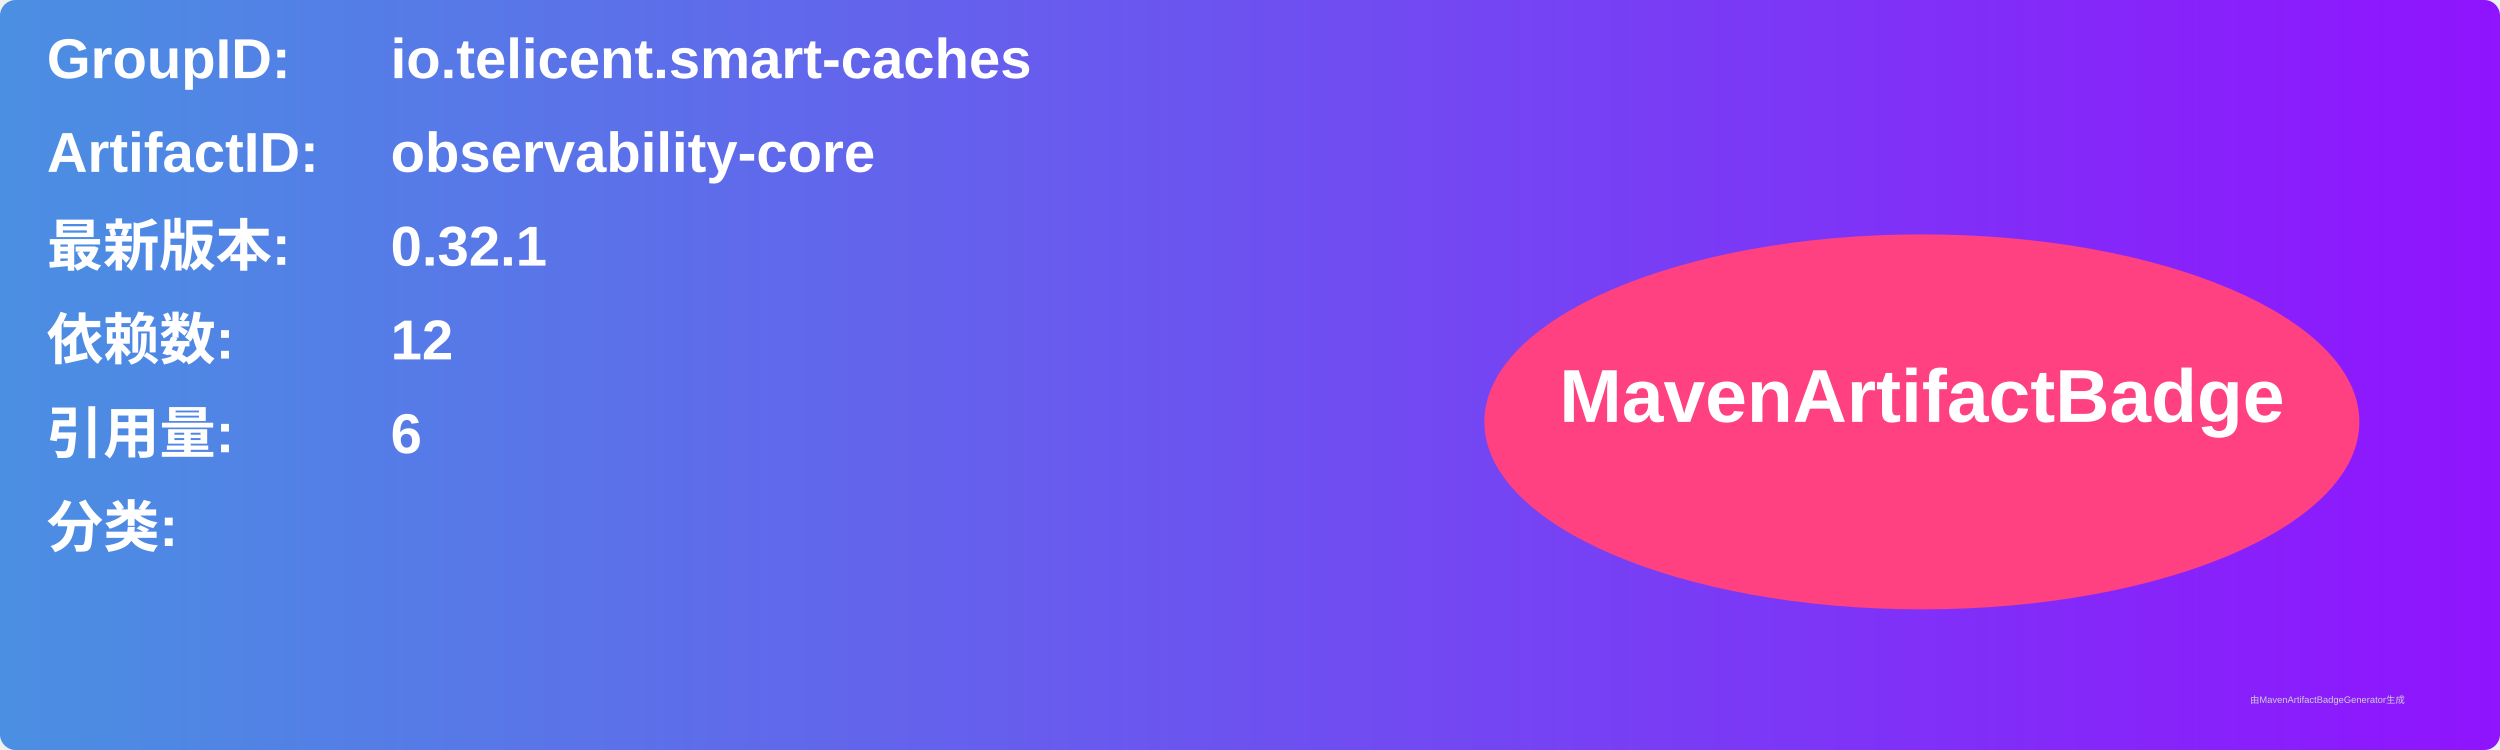
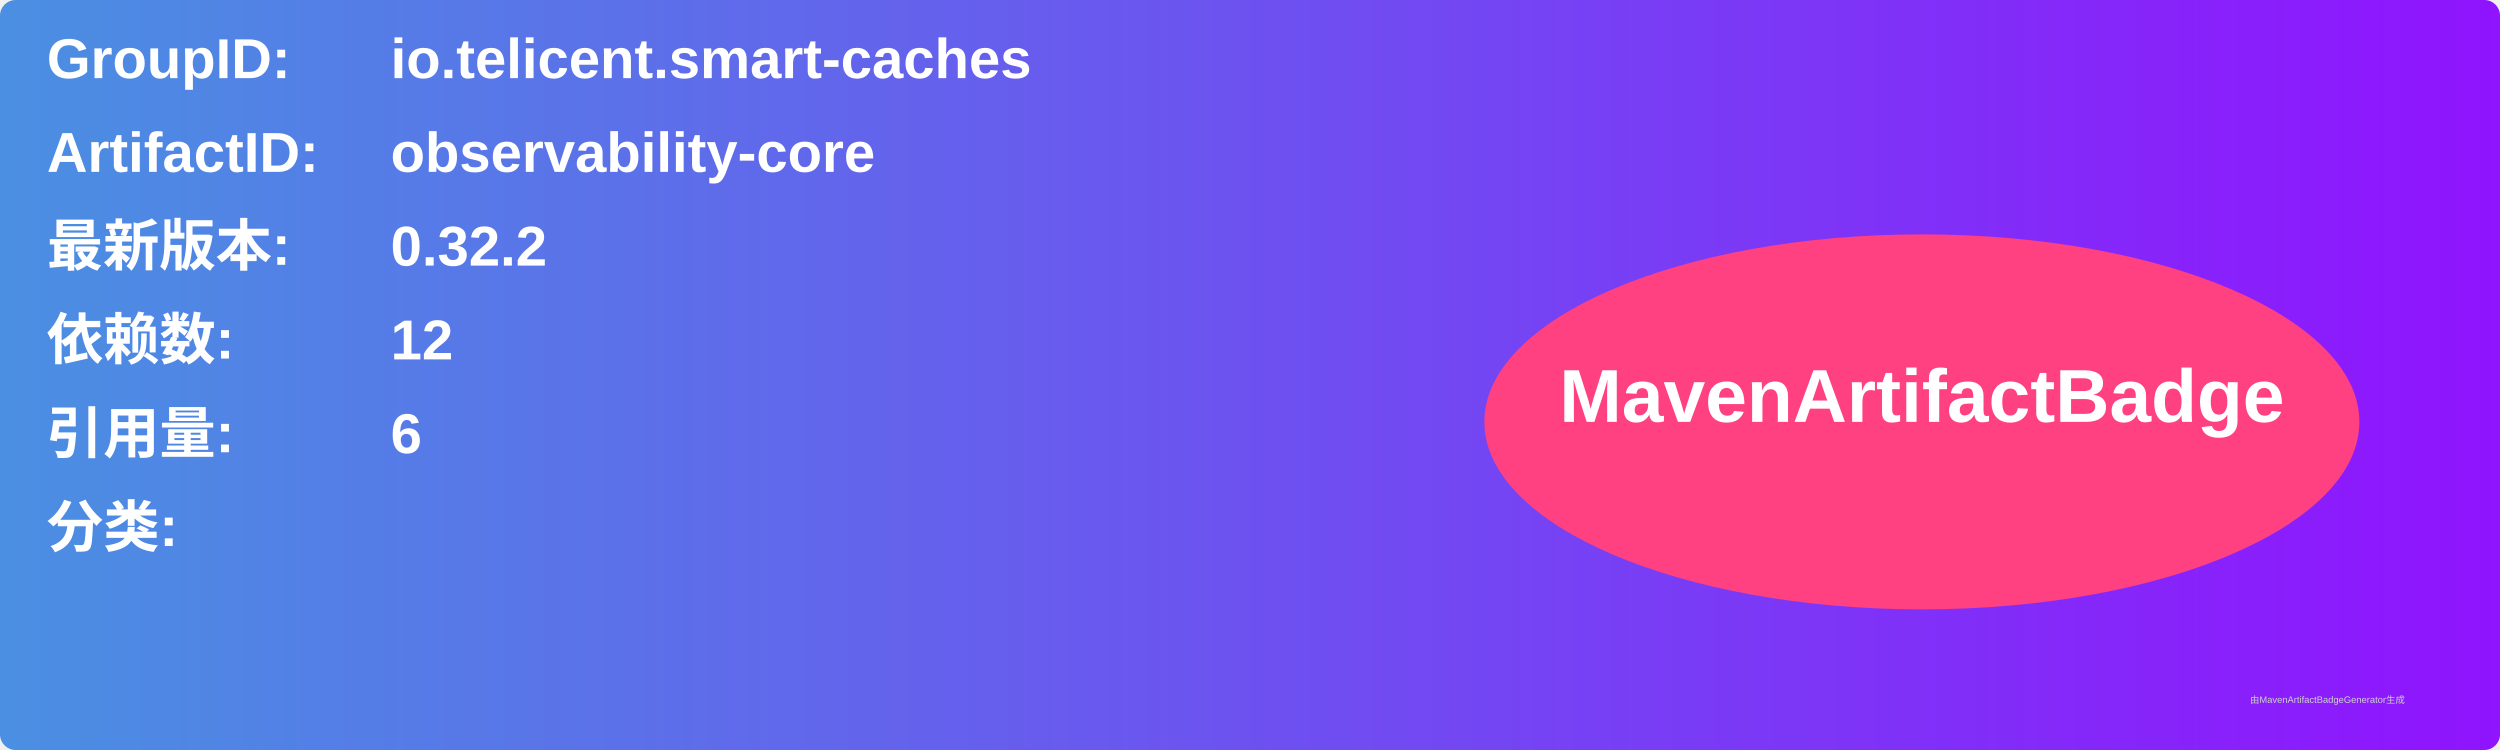
<svg xmlns="http://www.w3.org/2000/svg" width="800" height="240" viewBox="0 0 800 240">
  <linearGradient id="grad" x1="0%" y1="0%" x2="100%" y2="0%">
    <stop offset="0%" stop-color="#4a90e2" />
    <stop offset="100%" stop-color="#9013fe" />
  </linearGradient>
  <rect width="100%" height="100%" rx="5" ry="5" fill="url(#grad)" />
  <g transform="translate(15, 15)">
    <text x="0" y="10" font-family="Arial" font-size="18" fill="white" font-weight="bold" width="260">GroupID:</text>
    <text x="110" y="10" font-family="Arial" font-size="18" fill="white" font-weight="bold" width="460">io.telicent.smart-caches</text>
    <text x="0" y="40" font-family="Arial" font-size="18" fill="white" font-weight="bold" width="260">ArtifactID:</text>
    <text x="110" y="40" font-family="Arial" font-size="18" fill="white" font-weight="bold" width="460">observability-core</text>
    <text x="0" y="70" font-family="Arial" font-size="18" fill="white" font-weight="bold">最新版本:</text>
    <text x="110" y="70" font-family="Arial" font-size="18" fill="white" font-weight="bold">
-       <tspan font-weight="bold">0.32.1</tspan>
+       <tspan font-weight="bold">0.32.2</tspan>
    </text>
    <text x="0" y="100" font-family="Arial" font-size="18" fill="white" font-weight="bold">依赖数: </text>
    <text x="110" y="100" font-family="Arial" font-size="18" fill="white">
      <tspan font-weight="bold">12</tspan>
    </text>
    <text x="0" y="130" font-family="Arial" font-size="18" fill="white" font-weight="bold">引用量: </text>
    <text x="110" y="130" font-family="Arial" font-size="18" fill="white">
      <tspan font-weight="bold">6</tspan>
    </text>
    <text x="0" y="160" font-family="Arial" font-size="18" fill="white" font-weight="bold">分类:</text>
    <text x="10" y="190" font-family="Arial" font-size="10" fill="white">
      <tspan font-weight="bold" />
    </text>
    <ellipse cx="600" cy="120" rx="140" ry="60" fill="#ff4081" />
    <text x="600" y="120" text-anchor="middle" font-family="Arial" font-size="24" fill="white" font-weight="bold">MavenArtifactBadge</text>
  </g>
  <text x="720" y="225" font-family="Arial" font-size="3" fill="#d0d0d0">由MavenArtifactBadgeGenerator生成</text>
</svg>
